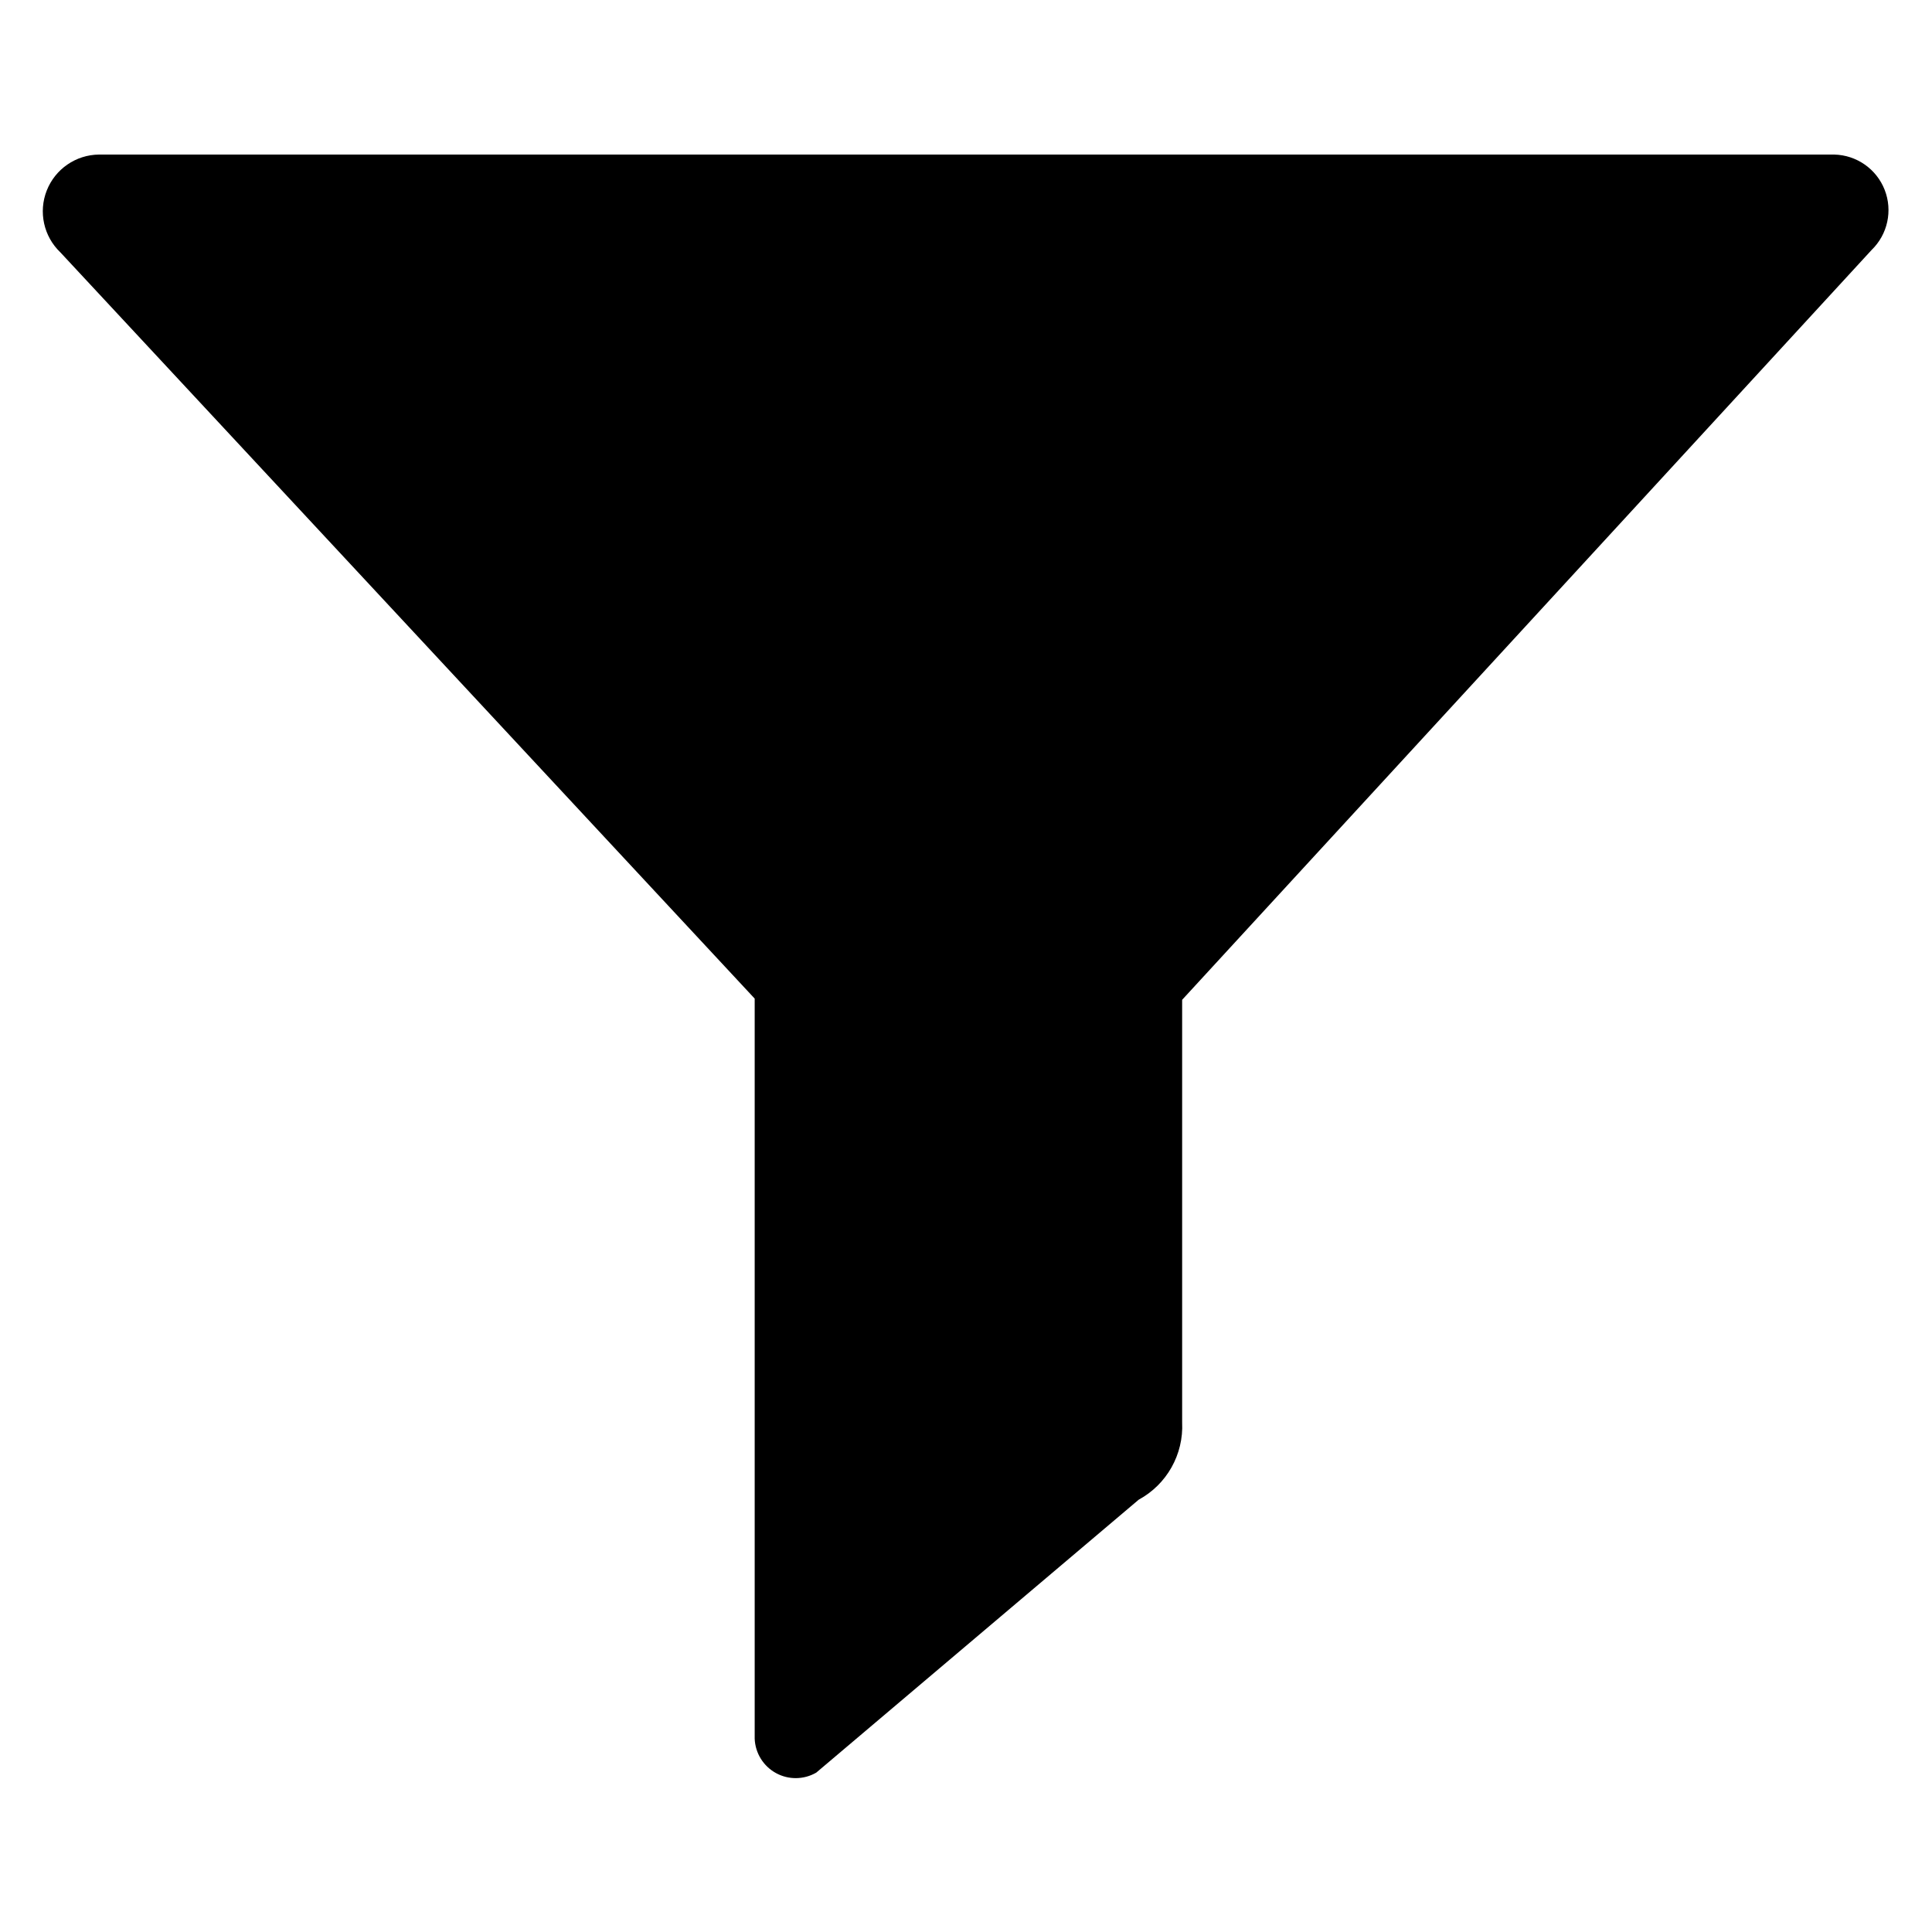
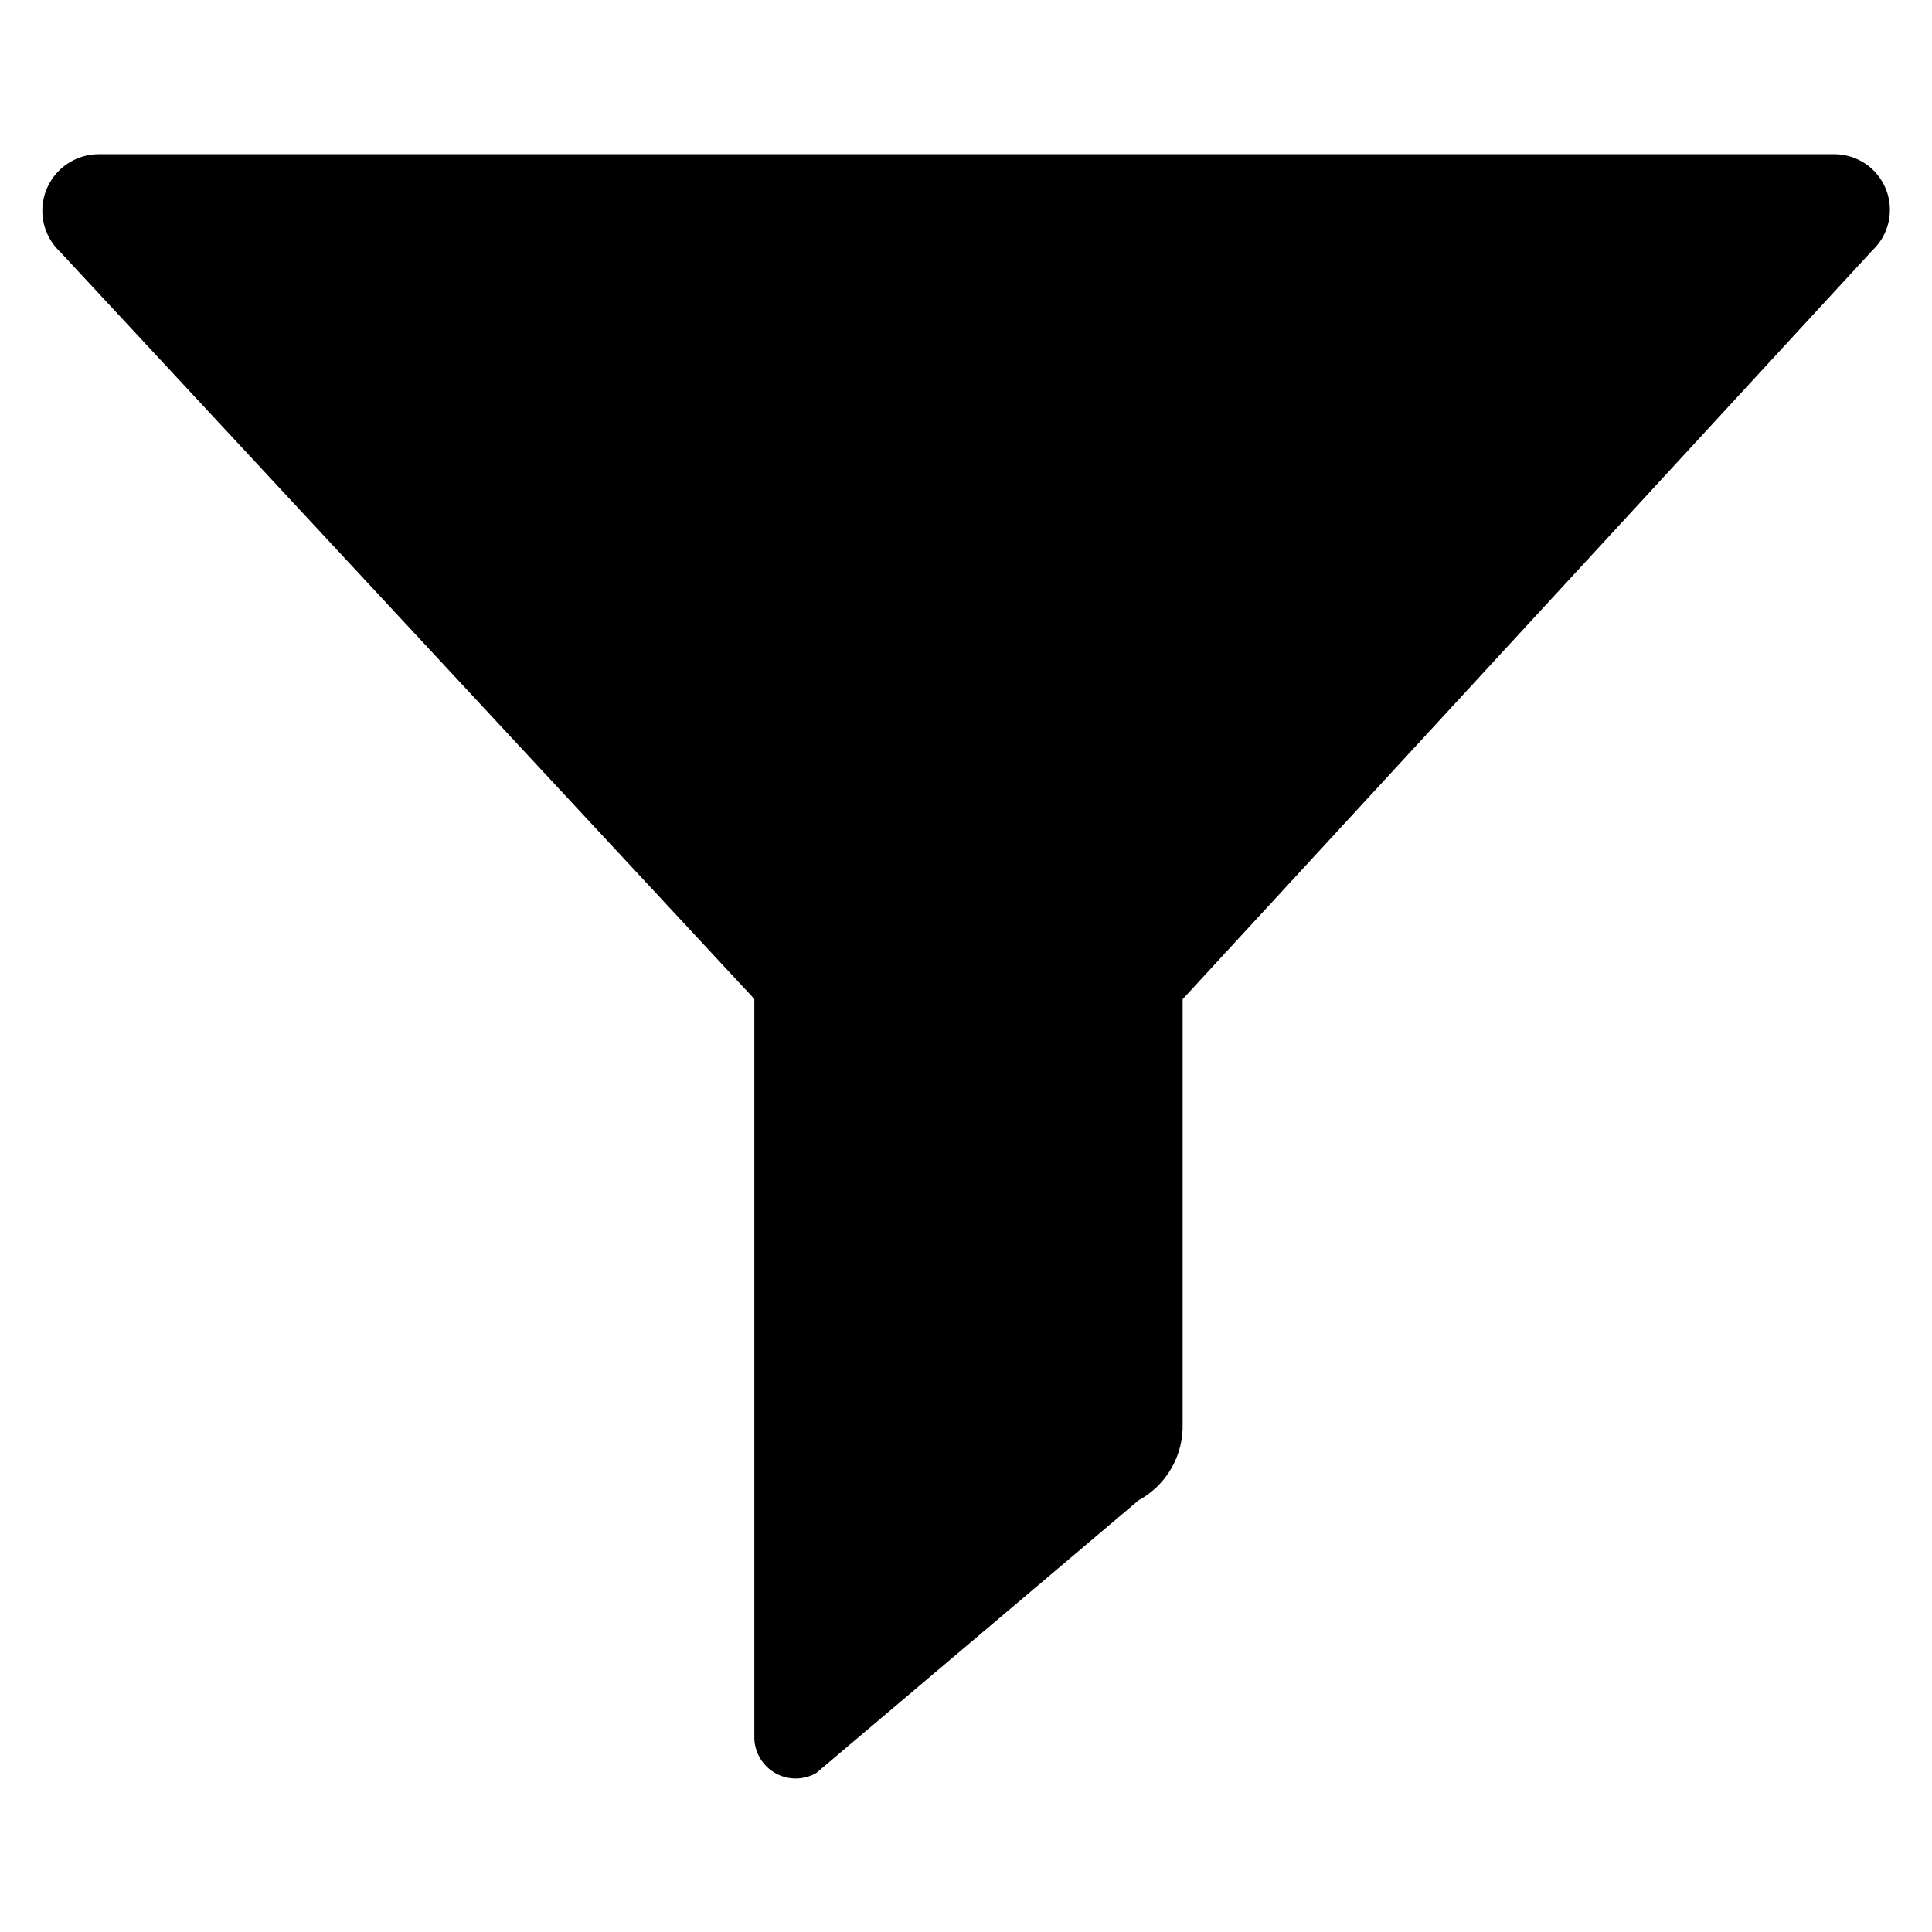
<svg xmlns="http://www.w3.org/2000/svg" id="Layer_1" data-name="Layer 1" viewBox="0 0 16 16">
-   <path d="M15.19,1.28H.82a.47.47,0,0,0-.32.81L6.25,8.27V14.4a.34.34,0,0,0,.51.28l2.67-2.26a.69.69,0,0,0,.36-.64V8.28L15.5,2.07A.46.46,0,0,0,15.19,1.28Z" />
+   <path d="M15.188,1.277H.819a.468.468,0,0,0-.32.81L6.247,8.273V14.4a.343.343,0,0,0,.512.284l2.67-2.259a.7.7,0,0,0,.365-.639V8.275l5.711-6.2A.461.461,0,0,0,15.188,1.277Z" />
</svg>
